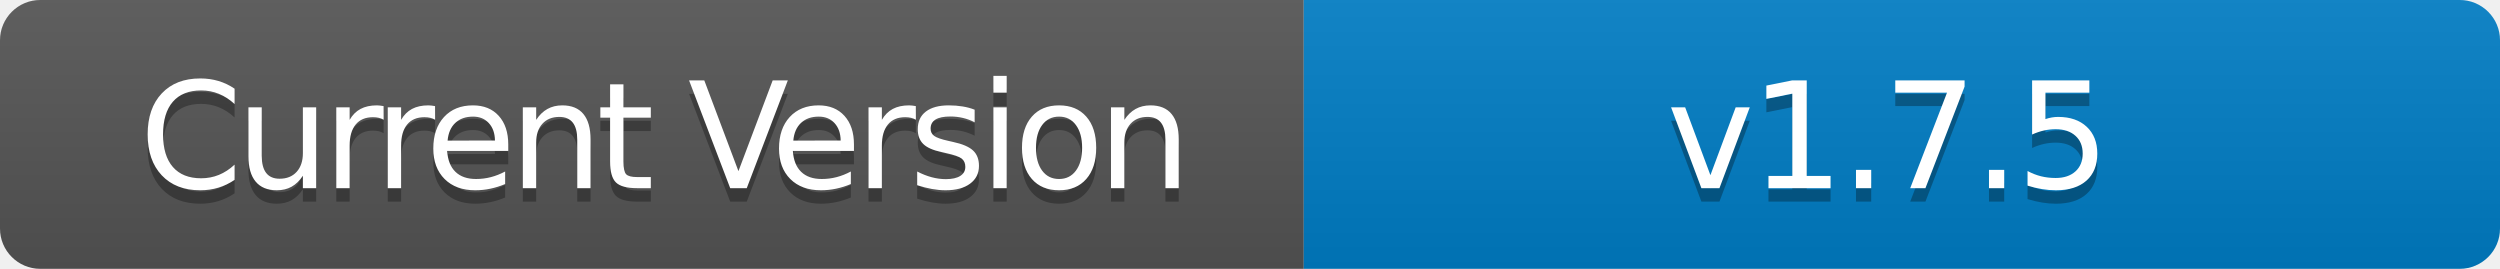
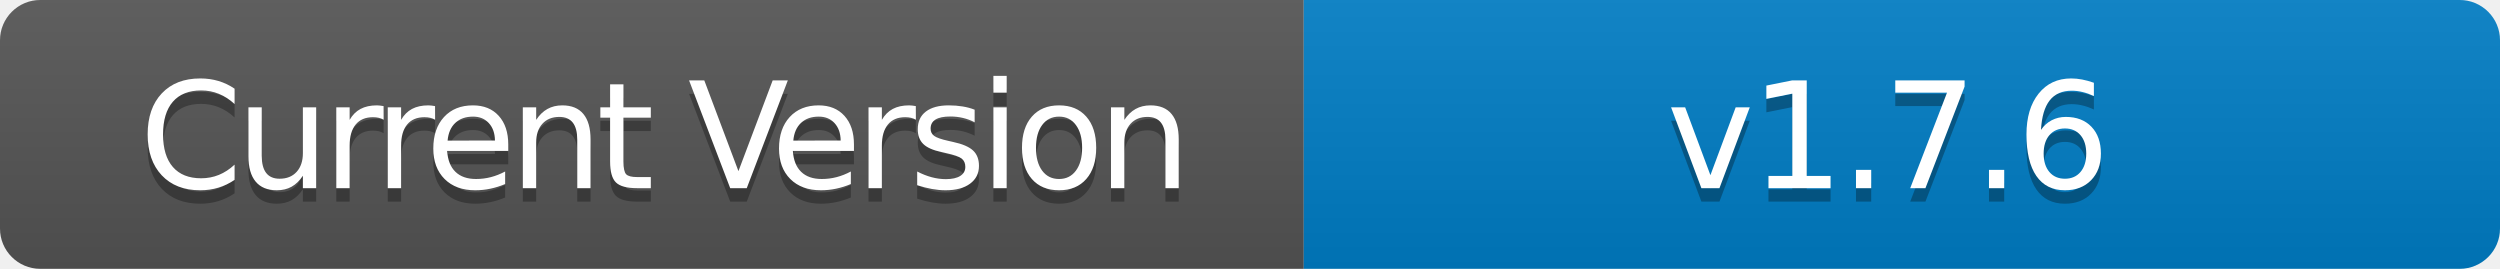
- <svg xmlns="http://www.w3.org/2000/svg" width="186" height="20" role="img" aria-label="Current Version: v1.7.5">
+ <svg xmlns="http://www.w3.org/2000/svg" width="186" height="20" role="img" aria-label="Current Version: v1.7.6">
  <linearGradient id="s" x2="0" y2="100%">
    <stop offset="0" stop-color="#bbb" stop-opacity=".1" />
    <stop offset="1" stop-opacity=".1" />
  </linearGradient>
  <clipPath id="r">
    <rect width="186" height="20" rx="3" fill="#fff" />
  </clipPath>
  <g clip-path="url(#r)">
    <rect width="97" height="20" fill="#555" />
    <rect x="97" width="89" height="20" fill="#007ec6" />
    <rect width="186" height="20" fill="url(#s)" />
  </g>
  <g fill="#fff" text-anchor="middle" font-family="Verdana,Geneva,DejaVu Sans,sans-serif" text-rendering="geometricPrecision" font-size="110">
    <text aria-hidden="true" x="495" y="150" fill="#010101" fill-opacity=".3" transform="scale(.1)" textLength="700" style="letter-spacing: -5;">Current Version</text>
    <text x="495" y="140" transform="scale(.1)" fill="#fff" textLength="700" style="letter-spacing: -5;">Current Version</text>
-     <text aria-hidden="true" x="1405" y="150" fill="#010101" fill-opacity=".3" transform="scale(.1)" textLength="600" style="letter-spacing: -3;">v1.7.5</text>
-     <text x="1405" y="140" transform="scale(.1)" fill="#fff" textLength="600" style="letter-spacing: -3;">v1.7.5</text>
+     <text aria-hidden="true" x="1405" y="150" fill="#010101" fill-opacity=".3" transform="scale(.1)" textLength="600" style="letter-spacing: -3;">v1.7.6</text>
+     <text x="1405" y="140" transform="scale(.1)" fill="#fff" textLength="600" style="letter-spacing: -3;">v1.7.6</text>
  </g>
</svg>
